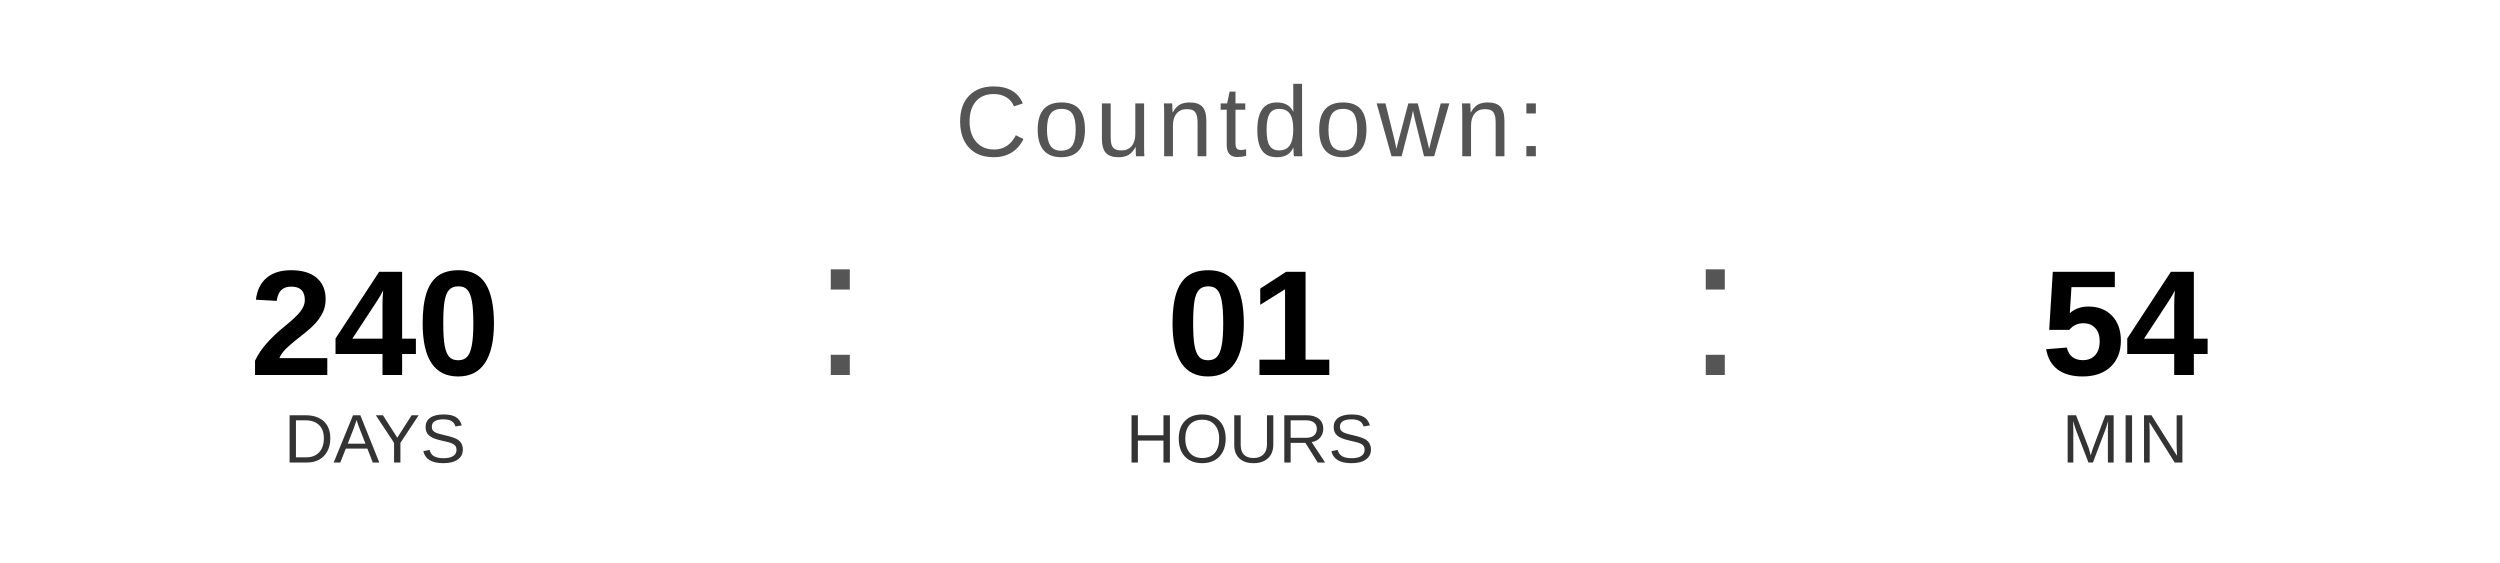
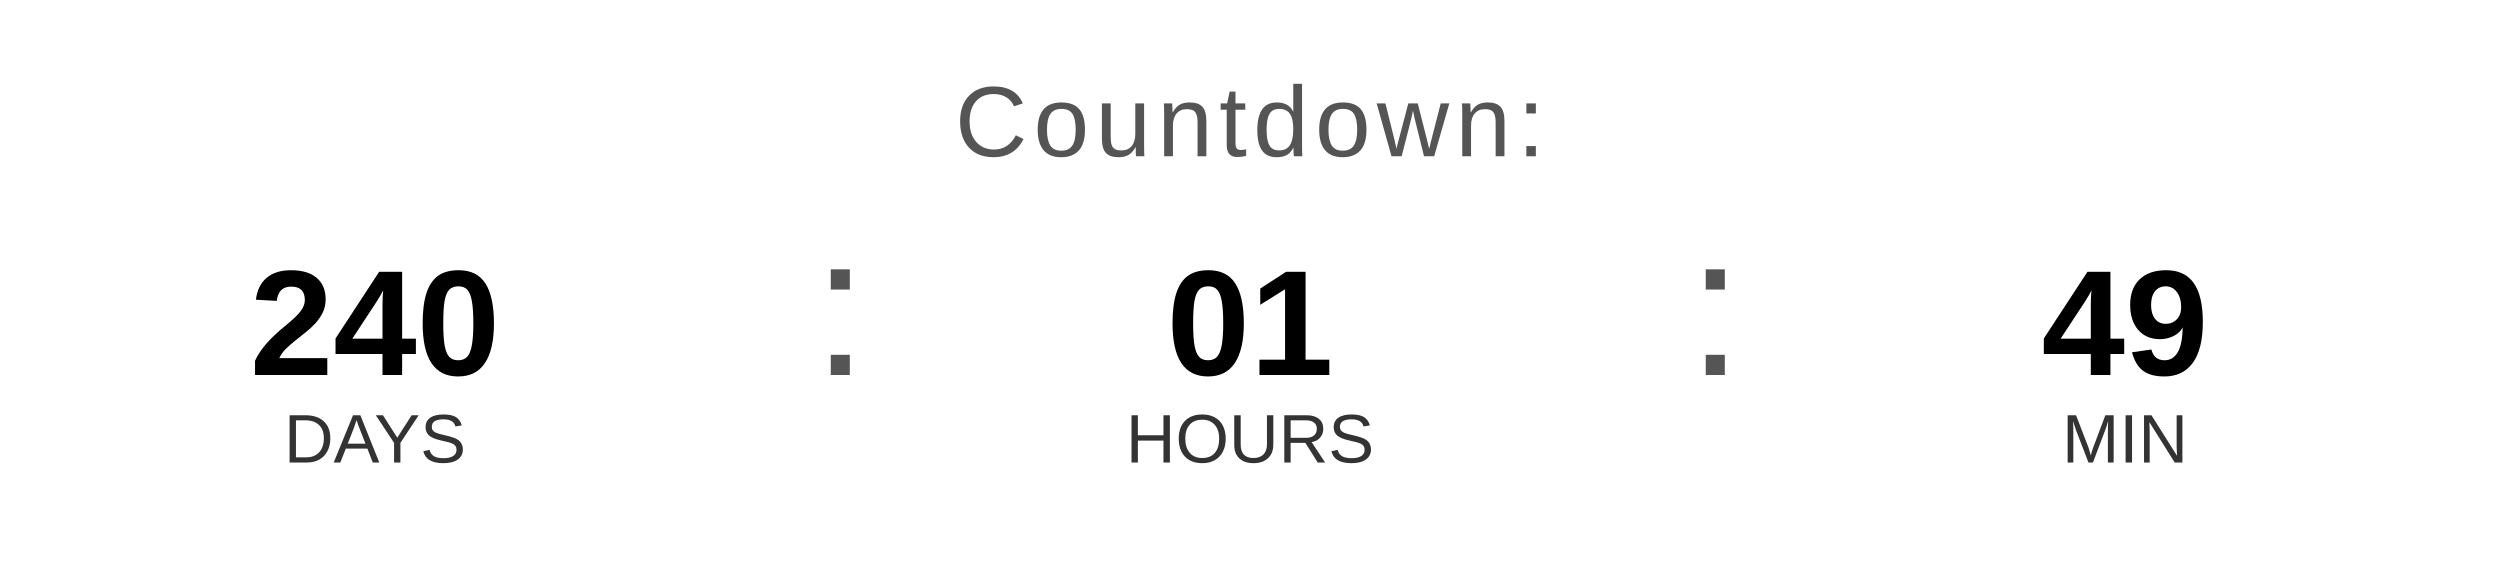
<svg xmlns="http://www.w3.org/2000/svg" width="400" height="90" viewBox="0 0 400 90">
  <text x="200" y="25" font-family="Arial, Helvetica, sans-serif" font-size="16" fill="#555555" text-anchor="middle" letter-spacing="1">
    Countdown:
  </text>
  <text x="60" y="60" font-family="Arial, Helvetica, sans-serif" font-size="24" font-weight="bold" fill="#000000" text-anchor="middle">240</text>
  <text x="60" y="74" font-family="Arial, Helvetica, sans-serif" font-size="11" fill="#333333" text-anchor="middle">DAYS</text>
  <text x="130" y="60" font-family="Arial, sans-serif" font-size="32" fill="#555555">:</text>
  <text x="200" y="60" font-family="Arial, Helvetica, sans-serif" font-size="24" font-weight="bold" fill="#000000" text-anchor="middle">01</text>
  <text x="200" y="74" font-family="Arial, Helvetica, sans-serif" font-size="11" fill="#333333" text-anchor="middle">HOURS</text>
  <text x="270" y="60" font-family="Arial, sans-serif" font-size="32" fill="#555555">:</text>
-   <text x="340" y="60" font-family="Arial, Helvetica, sans-serif" font-size="24" font-weight="bold" fill="#000000" text-anchor="middle">54</text>
+   <text x="340" y="60" font-family="Arial, Helvetica, sans-serif" font-size="24" font-weight="bold" fill="#000000" text-anchor="middle">49</text>
  <text x="340" y="74" font-family="Arial, Helvetica, sans-serif" font-size="11" fill="#333333" text-anchor="middle">MIN</text>
</svg>
